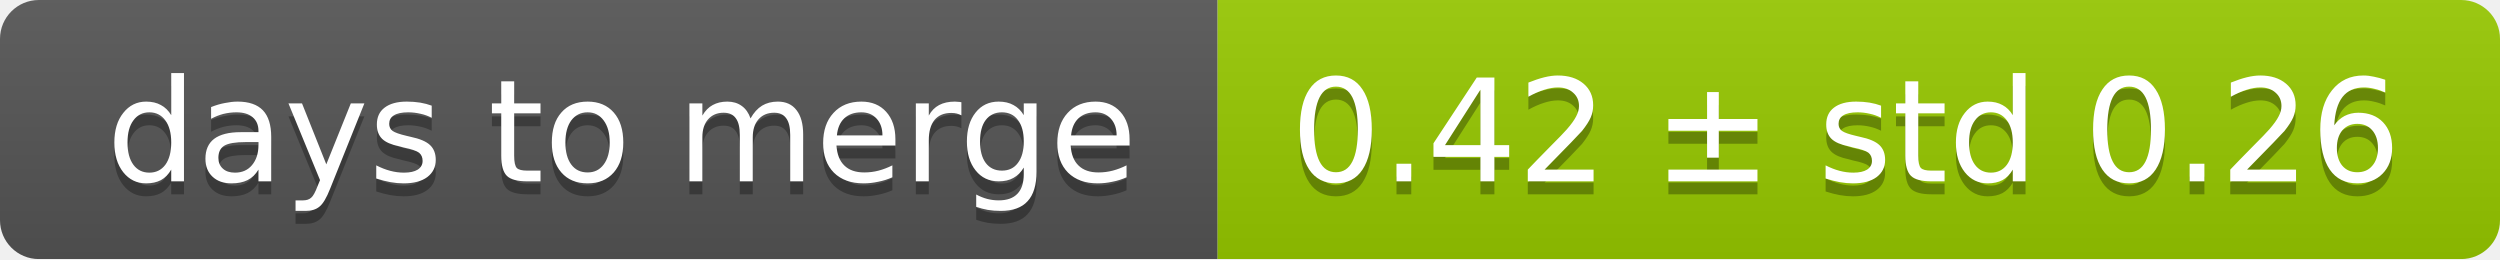
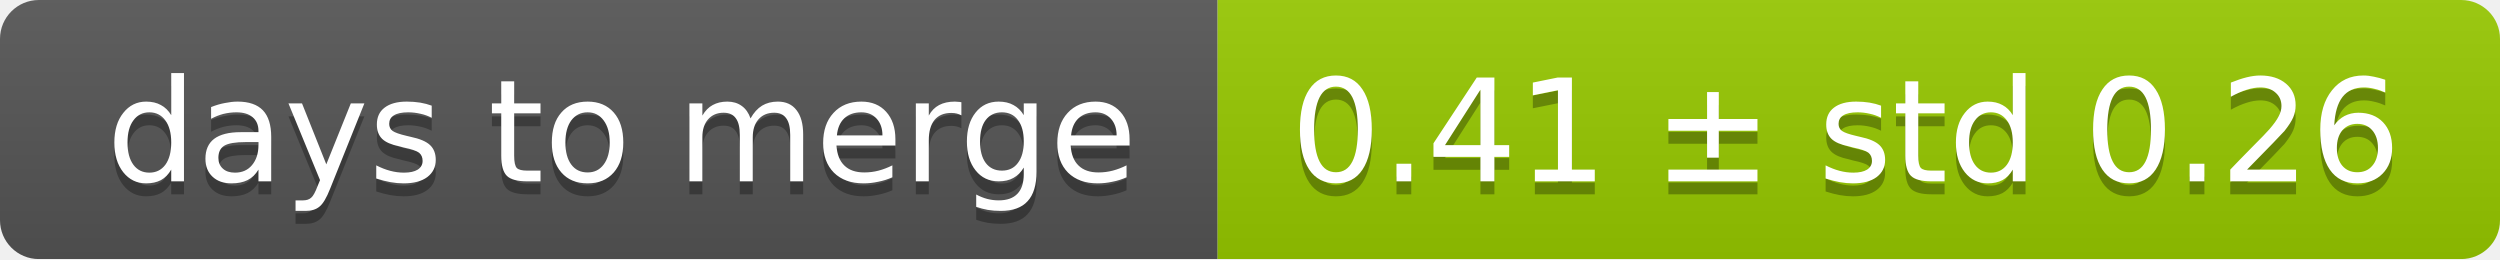
<svg xmlns="http://www.w3.org/2000/svg" width="193" height="20">
  <linearGradient id="smooth" x2="0" y2="100%">
    <stop offset="0" stop-color="#bbb" stop-opacity=".1" />
    <stop offset="1" stop-opacity=".1" />
  </linearGradient>
  <mask id="round">
    <rect width="193" height="20" rx="3" fill="#fff" />
  </mask>
  <g mask="url(#round)">
    <rect width="94" height="20" fill="#555" />
    <rect x="94" width="99" height="20" fill="#97ca00" />
    <rect width="193" height="20" fill="url(#smooth)" />
  </g>
  <g fill="#fff" text-anchor="middle" font-family="DejaVu Sans,Verdana,Geneva,sans-serif" font-size="11">
    <text x="48" y="15" fill="#010101" fill-opacity=".3">days to merge</text>
    <text x="48" y="14">days to merge</text>
-     <text x="142.5" y="15" fill="#010101" fill-opacity=".3">0.42 ± std 0.26</text>
-     <text x="142.5" y="14">0.42 ± std 0.26</text>
+     <text x="142.5" y="15" fill="#010101" fill-opacity=".3">0.41 ± std 0.26</text>
+     <text x="142.5" y="14">0.41 ± std 0.26</text>
  </g>
</svg>
